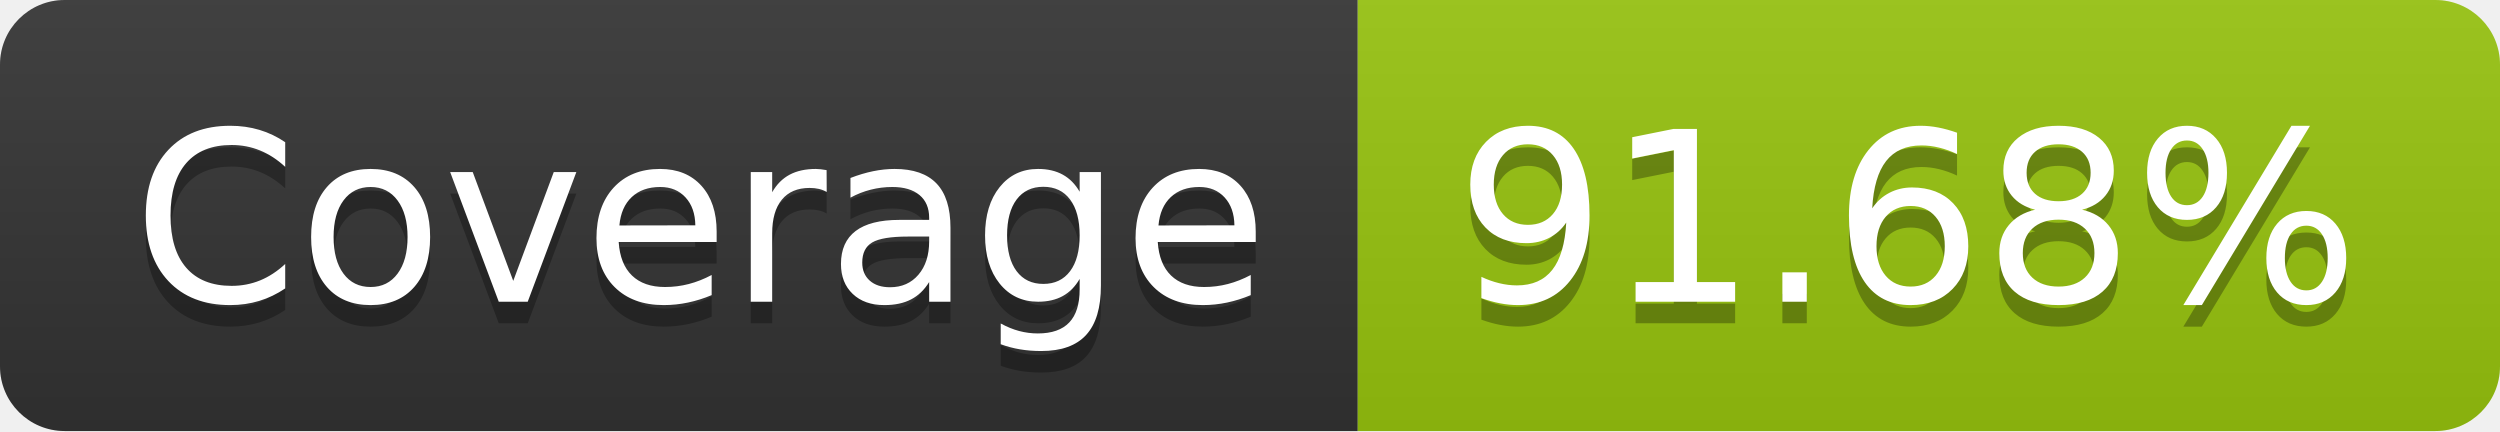
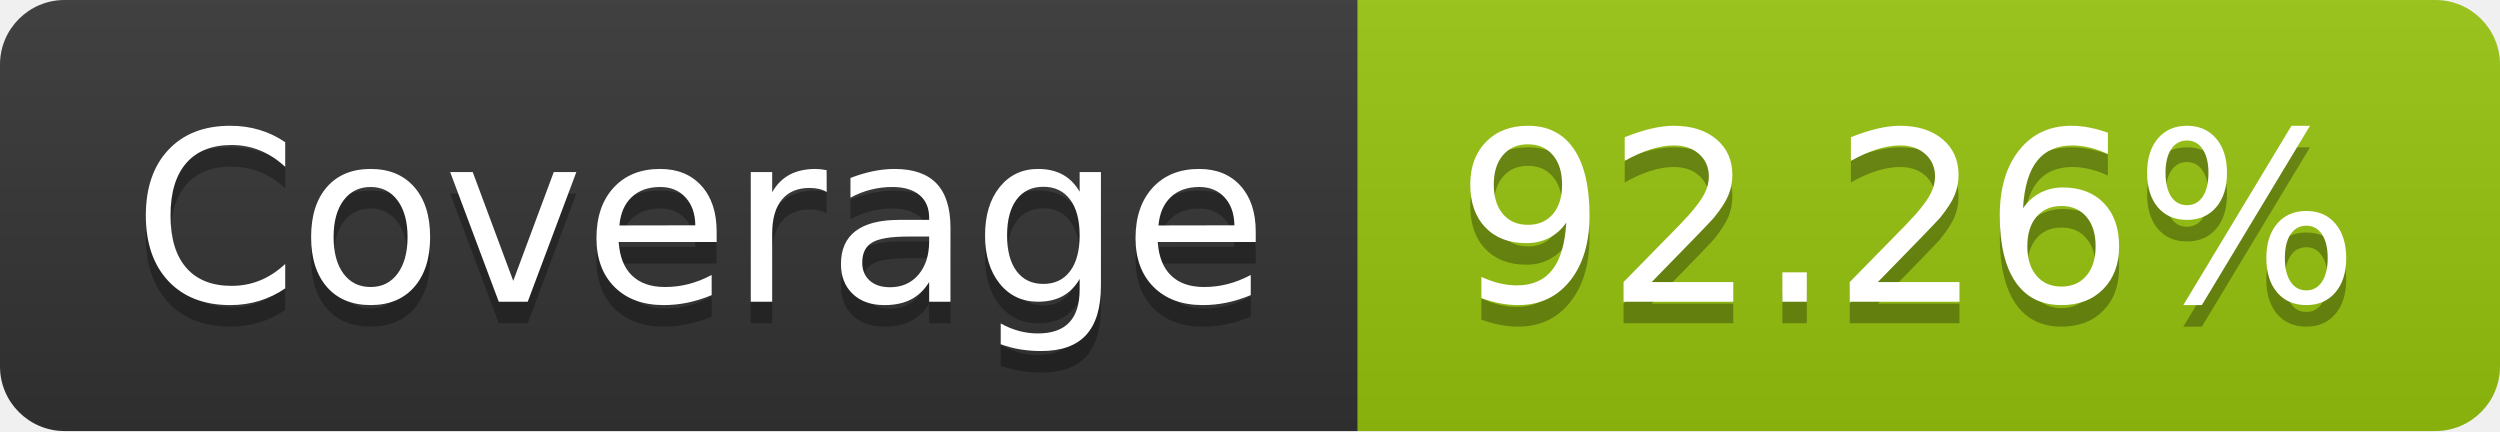
- <svg xmlns="http://www.w3.org/2000/svg" width="116" height="20" role="img" aria-label="Coverage: 91.68%">
+ <svg xmlns="http://www.w3.org/2000/svg" width="116" height="20" role="img" aria-label="Coverage: 92.26%">
  <linearGradient id="s" x2="0" y2="100%">
    <stop offset="0" stop-color="#bbb" stop-opacity=".1" />
    <stop offset="1" stop-opacity=".1" />
  </linearGradient>
  <clipPath id="r">
    <rect width="116" height="20" rx="3" fill="#fff" />
  </clipPath>
  <g clip-path="url(#r)">
    <rect width="63" height="20" fill="#333" />
    <rect x="63" width="53" height="20" fill="#97c40f" />
    <rect width="116" height="20" fill="url(#s)" />
  </g>
  <g fill="#fff" text-anchor="middle" font-family="Verdana,Geneva,DejaVu Sans,sans-serif" text-rendering="geometricPrecision" font-size="110">
    <text aria-hidden="true" x="325" y="150" fill="#010101" fill-opacity=".3" transform="scale(.1)" textLength="530">Coverage</text>
    <text x="325" y="140" transform="scale(.1)" fill="#fff" textLength="530">Coverage</text>
-     <text aria-hidden="true" x="885" y="150" fill="#010101" fill-opacity=".3" transform="scale(.1)" textLength="430">91.68%</text>
-     <text x="885" y="140" transform="scale(.1)" fill="#fff" textLength="430">91.68%</text>
+     <text aria-hidden="true" x="885" y="150" fill="#010101" fill-opacity=".3" transform="scale(.1)" textLength="430">92.26%</text>
+     <text x="885" y="140" transform="scale(.1)" fill="#fff" textLength="430">92.26%</text>
  </g>
</svg>
